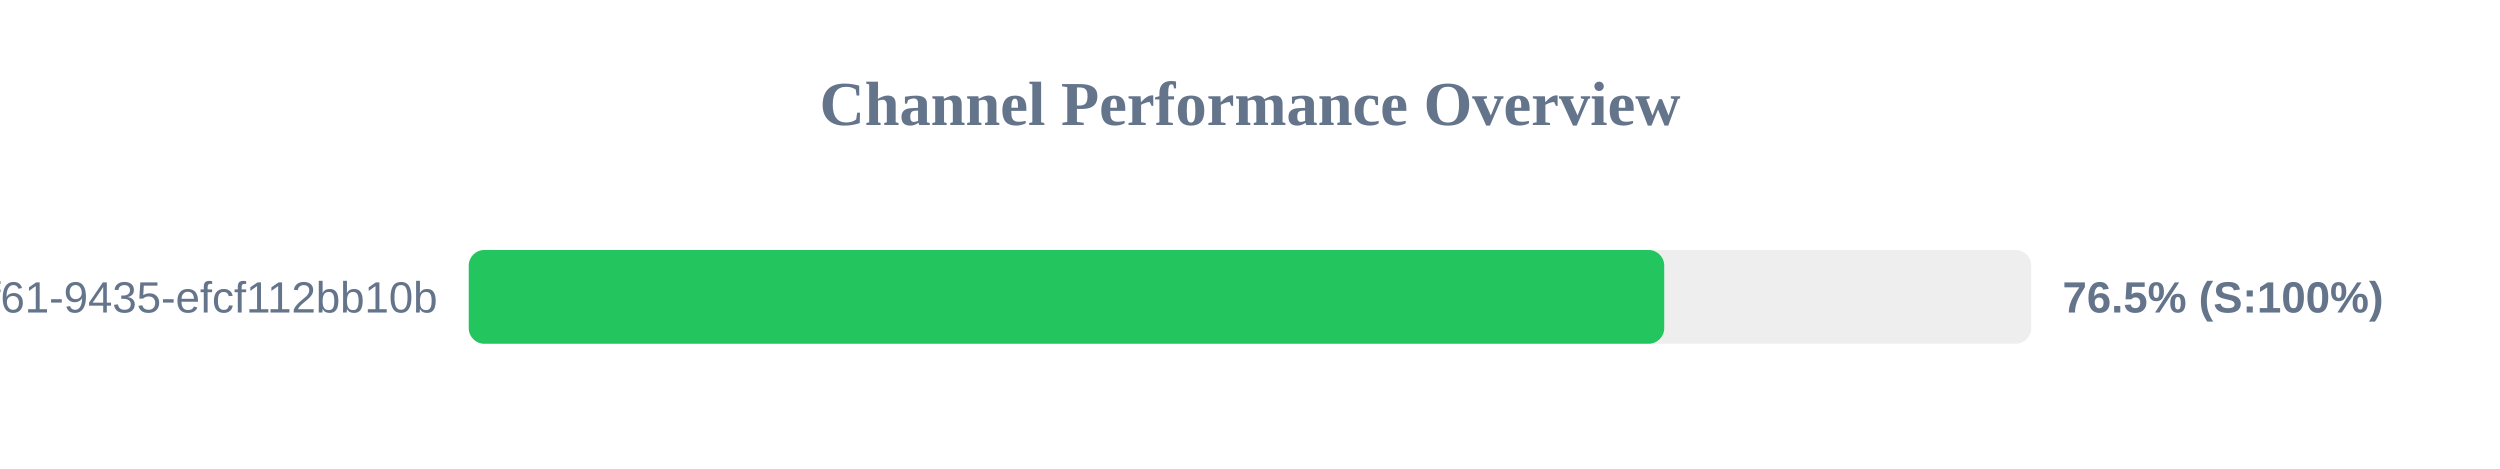
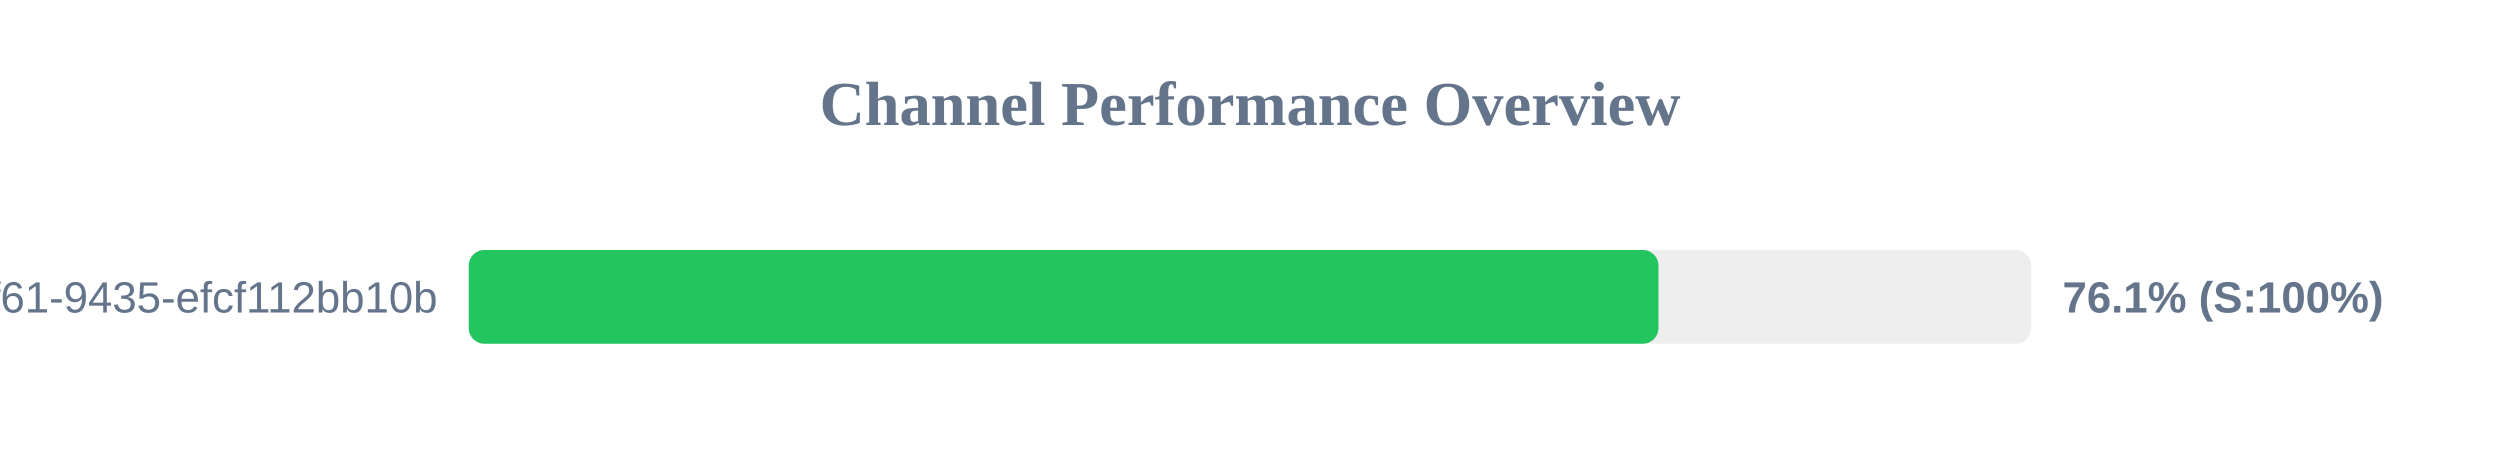
<svg xmlns="http://www.w3.org/2000/svg" width="800" height="150" version="1.1">
  <style>
        .row { font: 14px Arial; fill: #64748b; }
        .score { font: bold 14px Arial; fill: #64748b; }
    </style>
  <text x="400" y="40" text-anchor="middle" font-size="20px" font-weight="bold" fill="#64748b">Channel Performance Overview</text>
  <rect x="150" y="80" width="500" height="30" fill="#eee" rx="5" />
-   <rect x="150" y="80" width="382.55" height="30" fill="#22c55e" rx="5" />
+   <rect x="150" y="80" width="380.7" height="30" fill="#22c55e" rx="5" />
  <text x="140" y="100" text-anchor="end" class="row">?uuid=07c122ad-50b2-4f61-9435-efcf112bb10b</text>
-   <text x="660" y="100" text-anchor="start" class="score">76.5% (S:100%)</text>
+   <text x="660" y="100" text-anchor="start" class="score">76.1% (S:100%)</text>
</svg>
